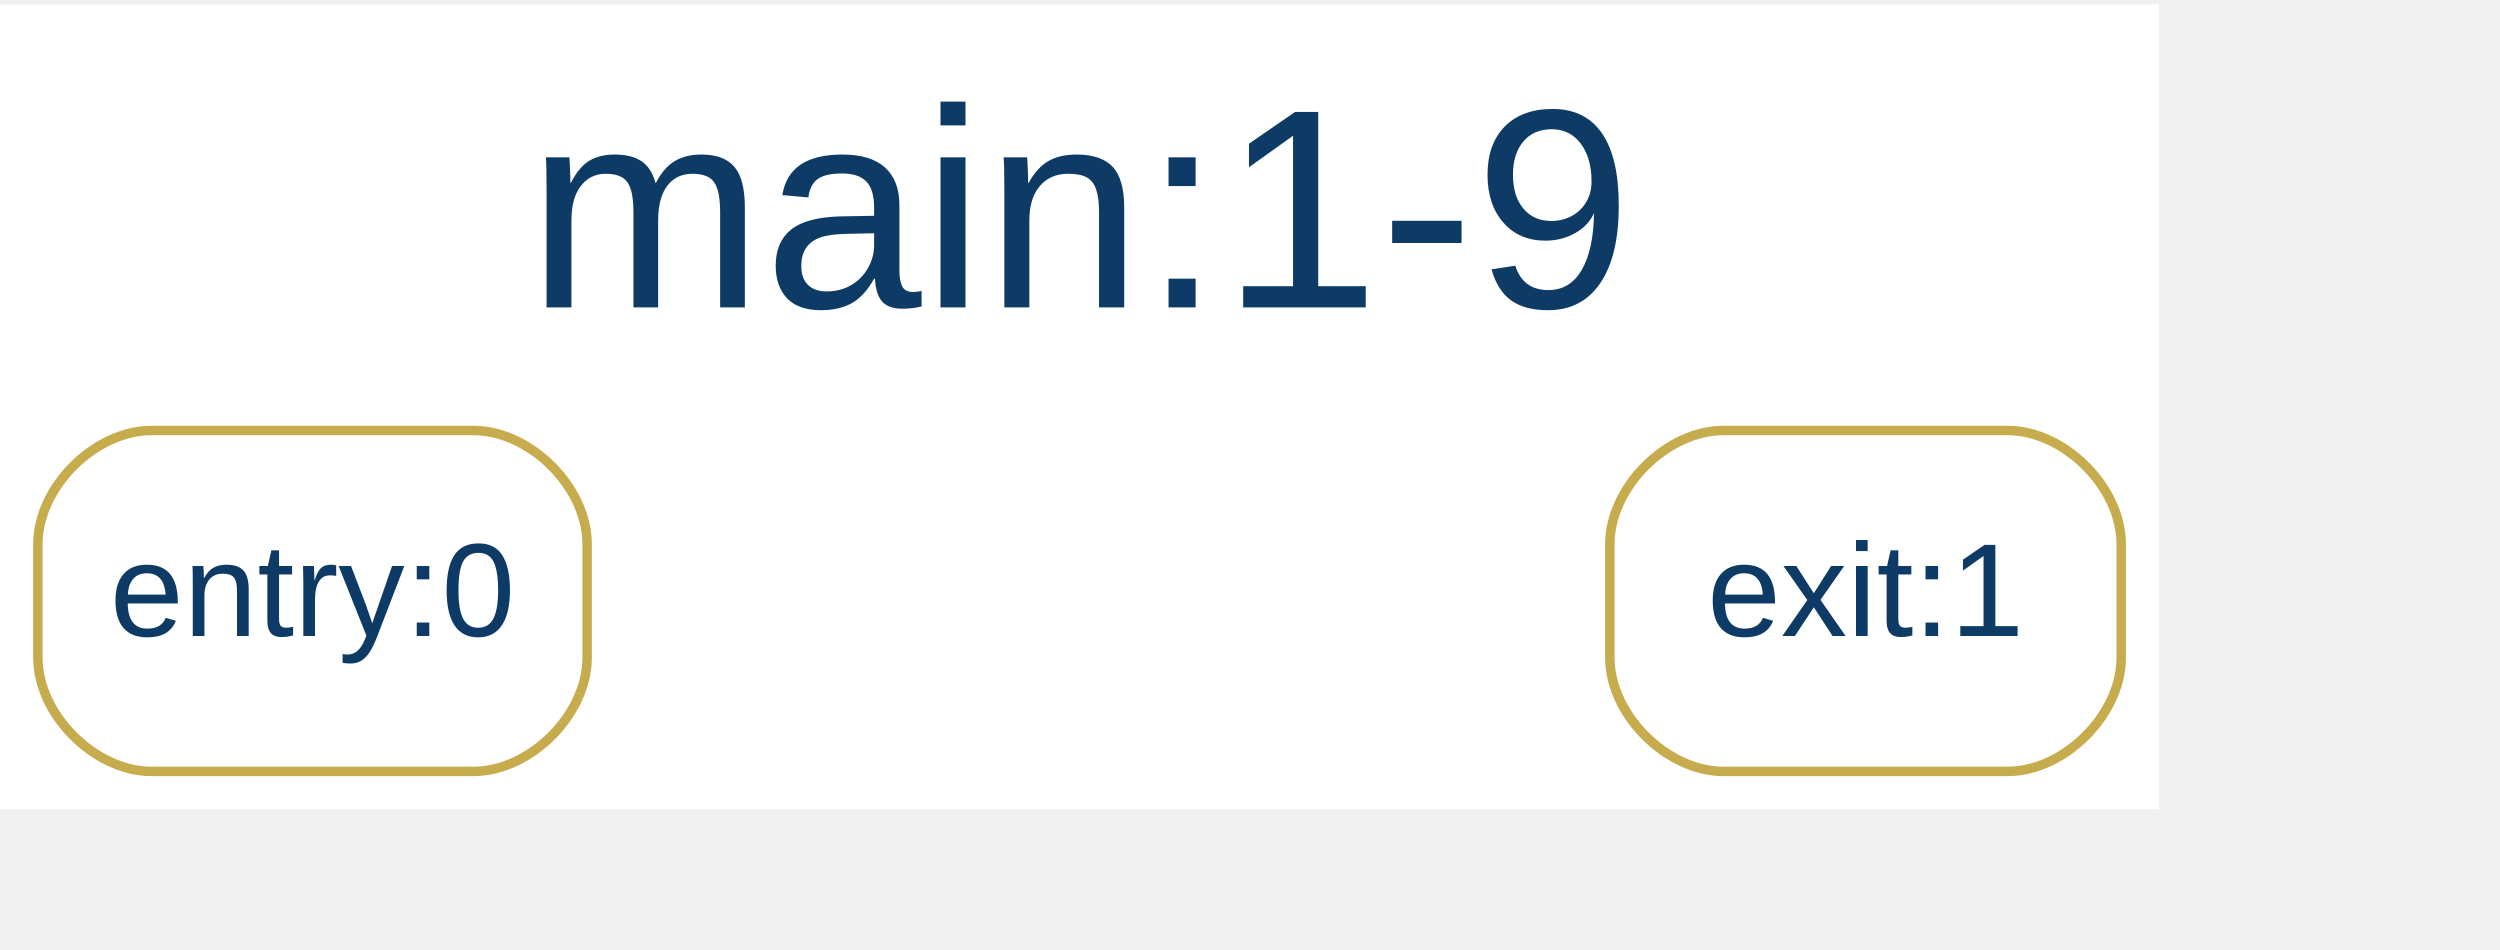
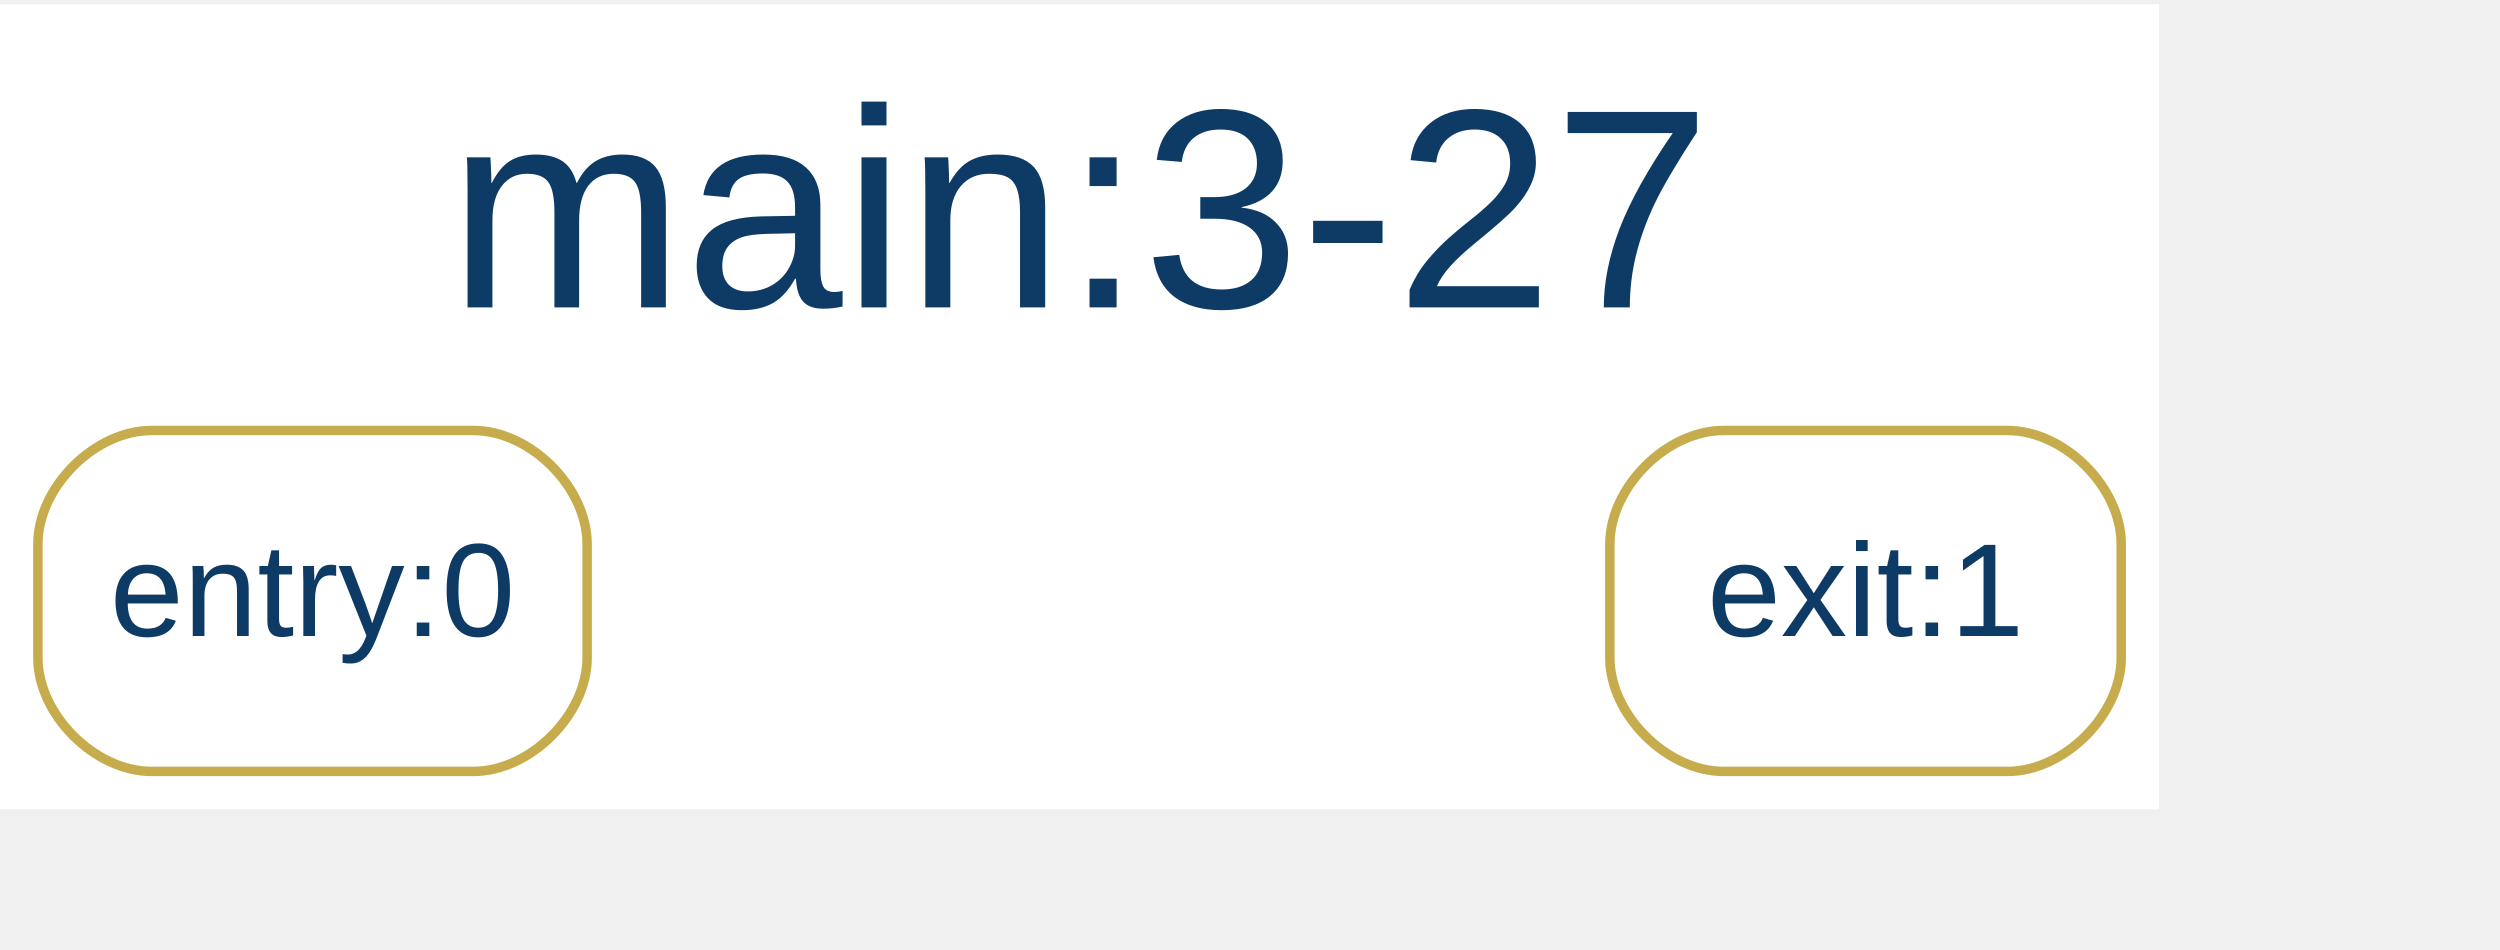
<svg xmlns="http://www.w3.org/2000/svg" width="300pt" height="114pt" viewBox="36.00 14.40 264.00 99.40">
  <g id="graph0" class="graph" transform="scale(1 1) rotate(0) translate(40 95.4)">
    <polygon fill="white" stroke="transparent" points="-4,4 -4,-81 224,-81 224,4 -4,4" />
-     <text text-anchor="middle" x="110" y="-49" font-family="arial" font-size="30.00" fill="#0d3b66">main:1-9</text>
+     <text text-anchor="middle" x="110" y="-49" font-family="arial" font-size="30.00" fill="#0d3b66">main:3-27</text>
    <g id="node1" class="node">
      <path fill="none" stroke="#c6ac4d" d="M46,-36C46,-36 12,-36 12,-36 6,-36 0,-30 0,-24 0,-24 0,-12 0,-12 0,-6 6,0 12,0 12,0 46,0 46,0 52,0 58,-6 58,-12 58,-12 58,-24 58,-24 58,-30 52,-36 46,-36" />
      <text text-anchor="middle" x="29" y="-14.3" font-family="arial" font-size="14.00" fill="#0d3b66">entry:0</text>
    </g>
    <g id="node2" class="node">
      <path fill="none" stroke="#c6ac4d" d="M208,-36C208,-36 178,-36 178,-36 172,-36 166,-30 166,-24 166,-24 166,-12 166,-12 166,-6 172,0 178,0 178,0 208,0 208,0 214,0 220,-6 220,-12 220,-12 220,-24 220,-24 220,-30 214,-36 208,-36" />
      <text text-anchor="middle" x="193" y="-14.3" font-family="arial" font-size="14.00" fill="#0d3b66">exit:1</text>
    </g>
  </g>
</svg>
